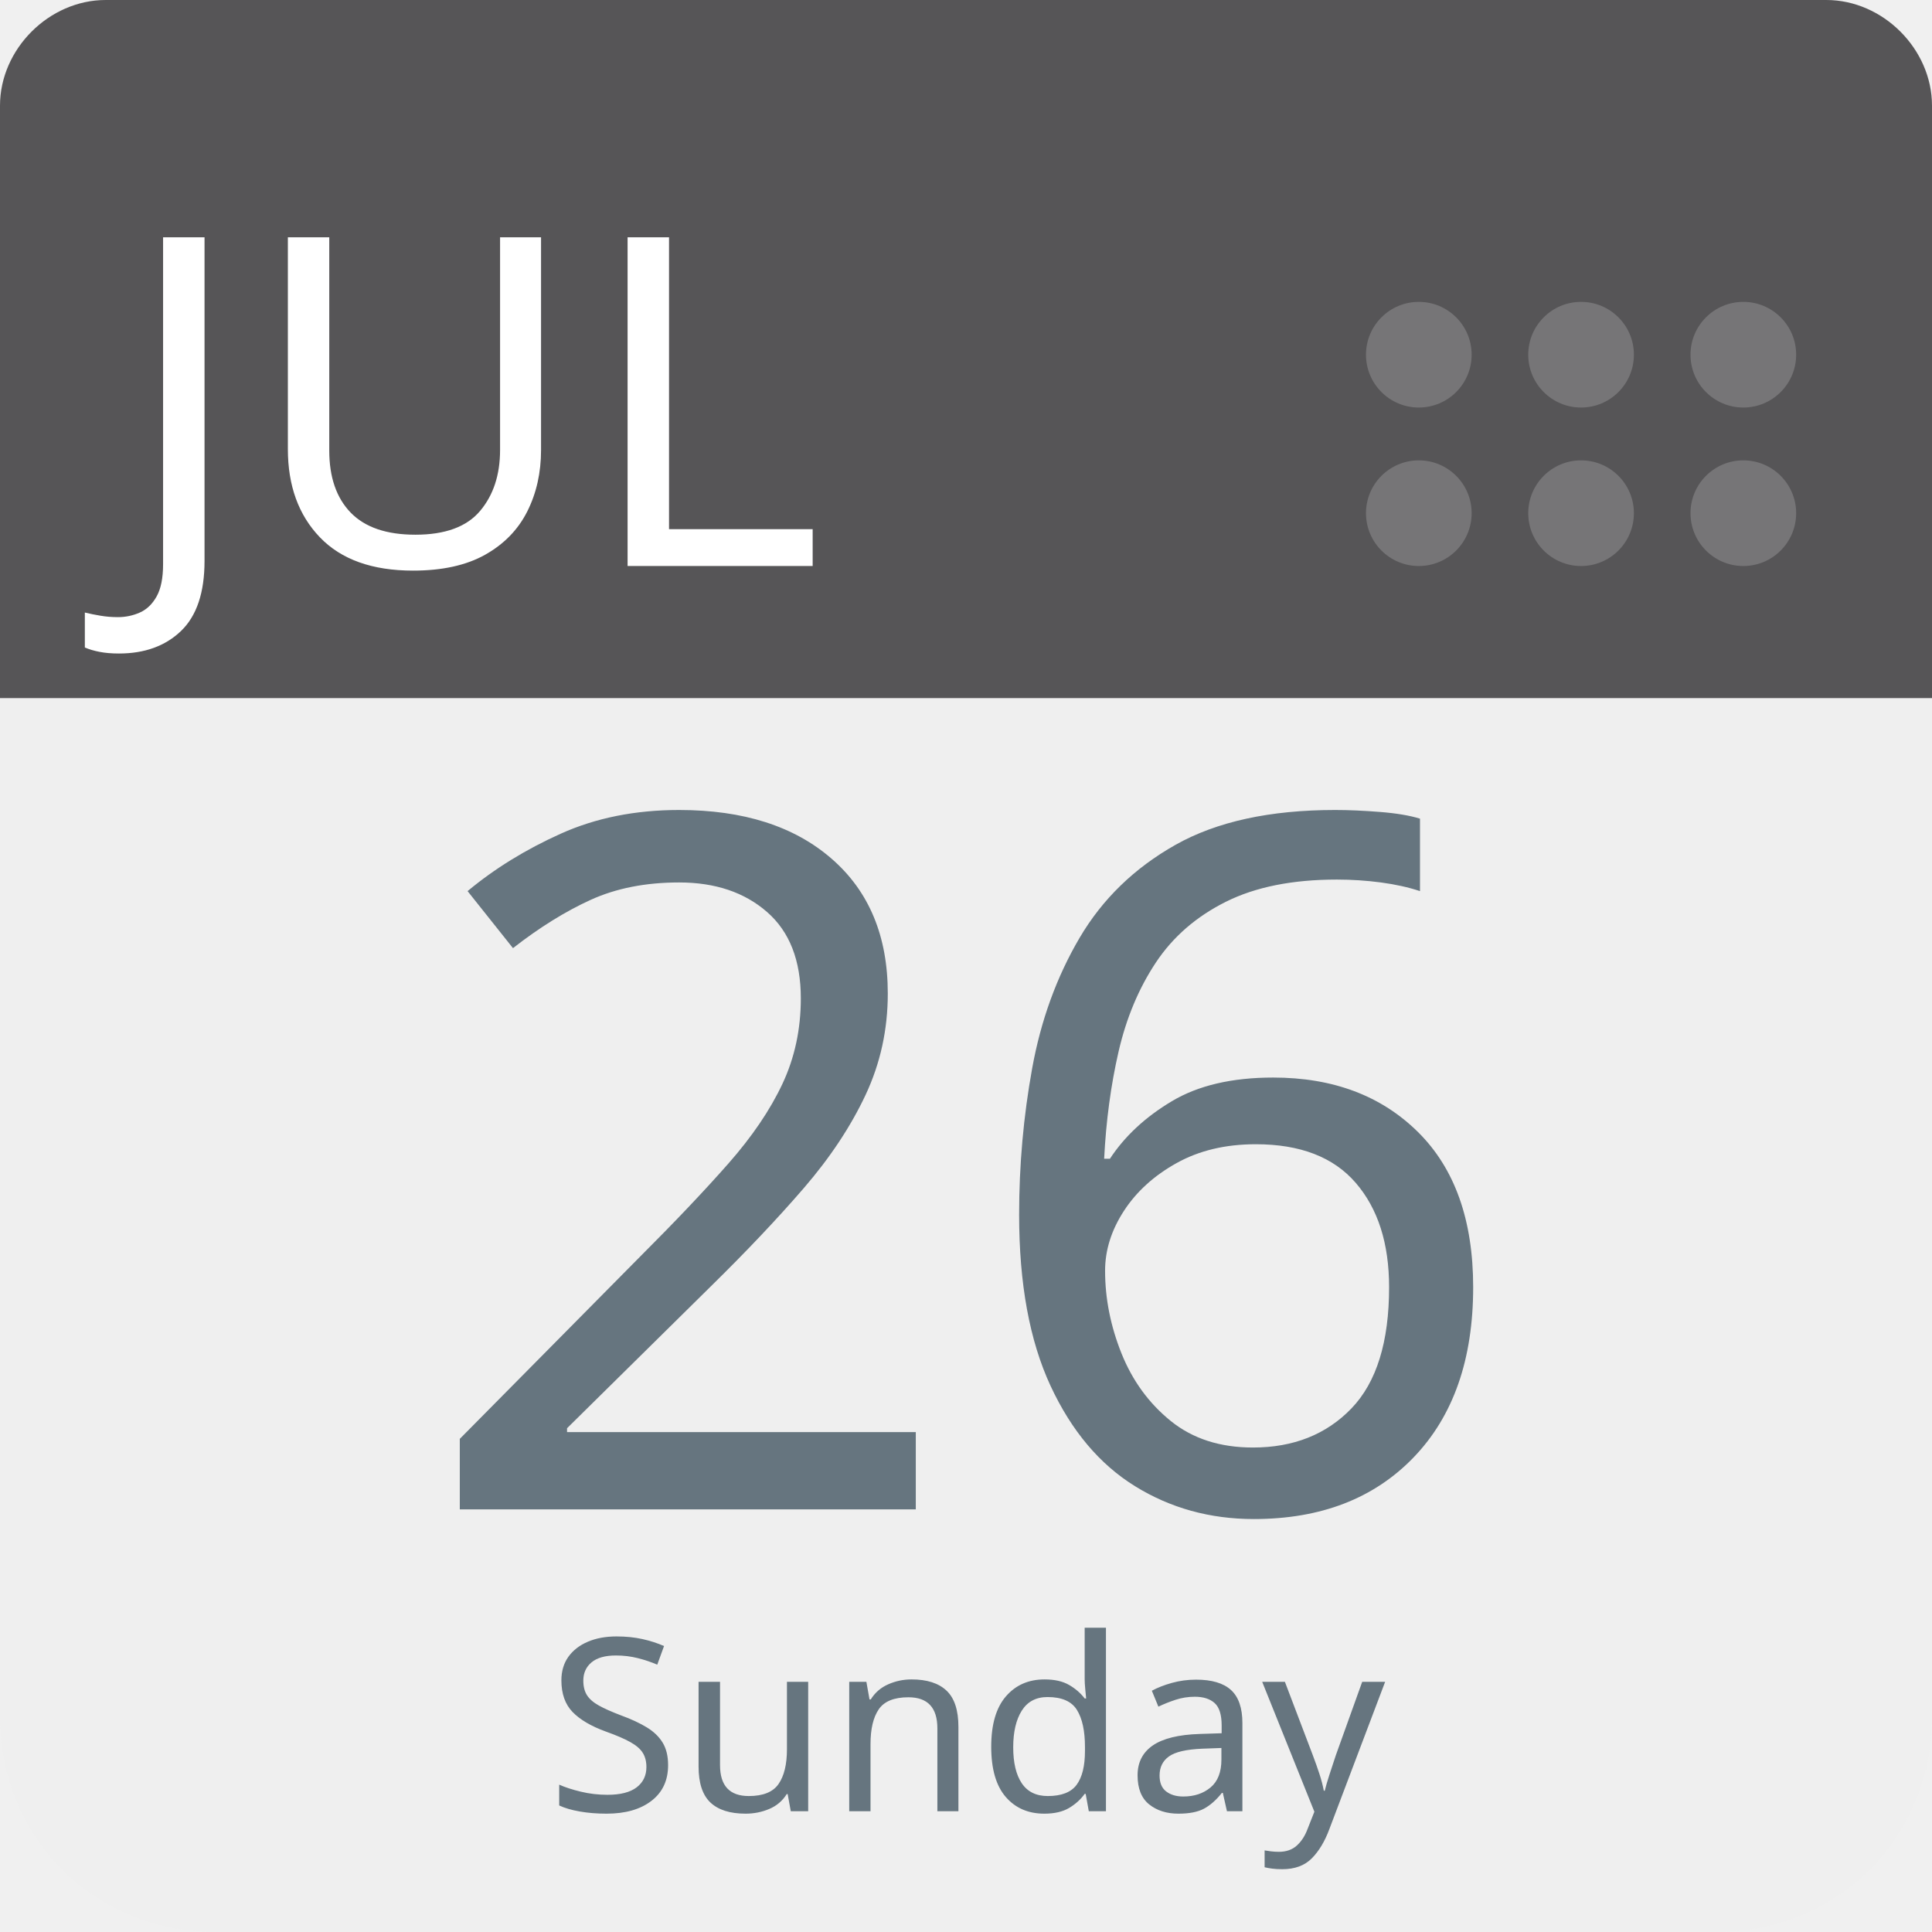
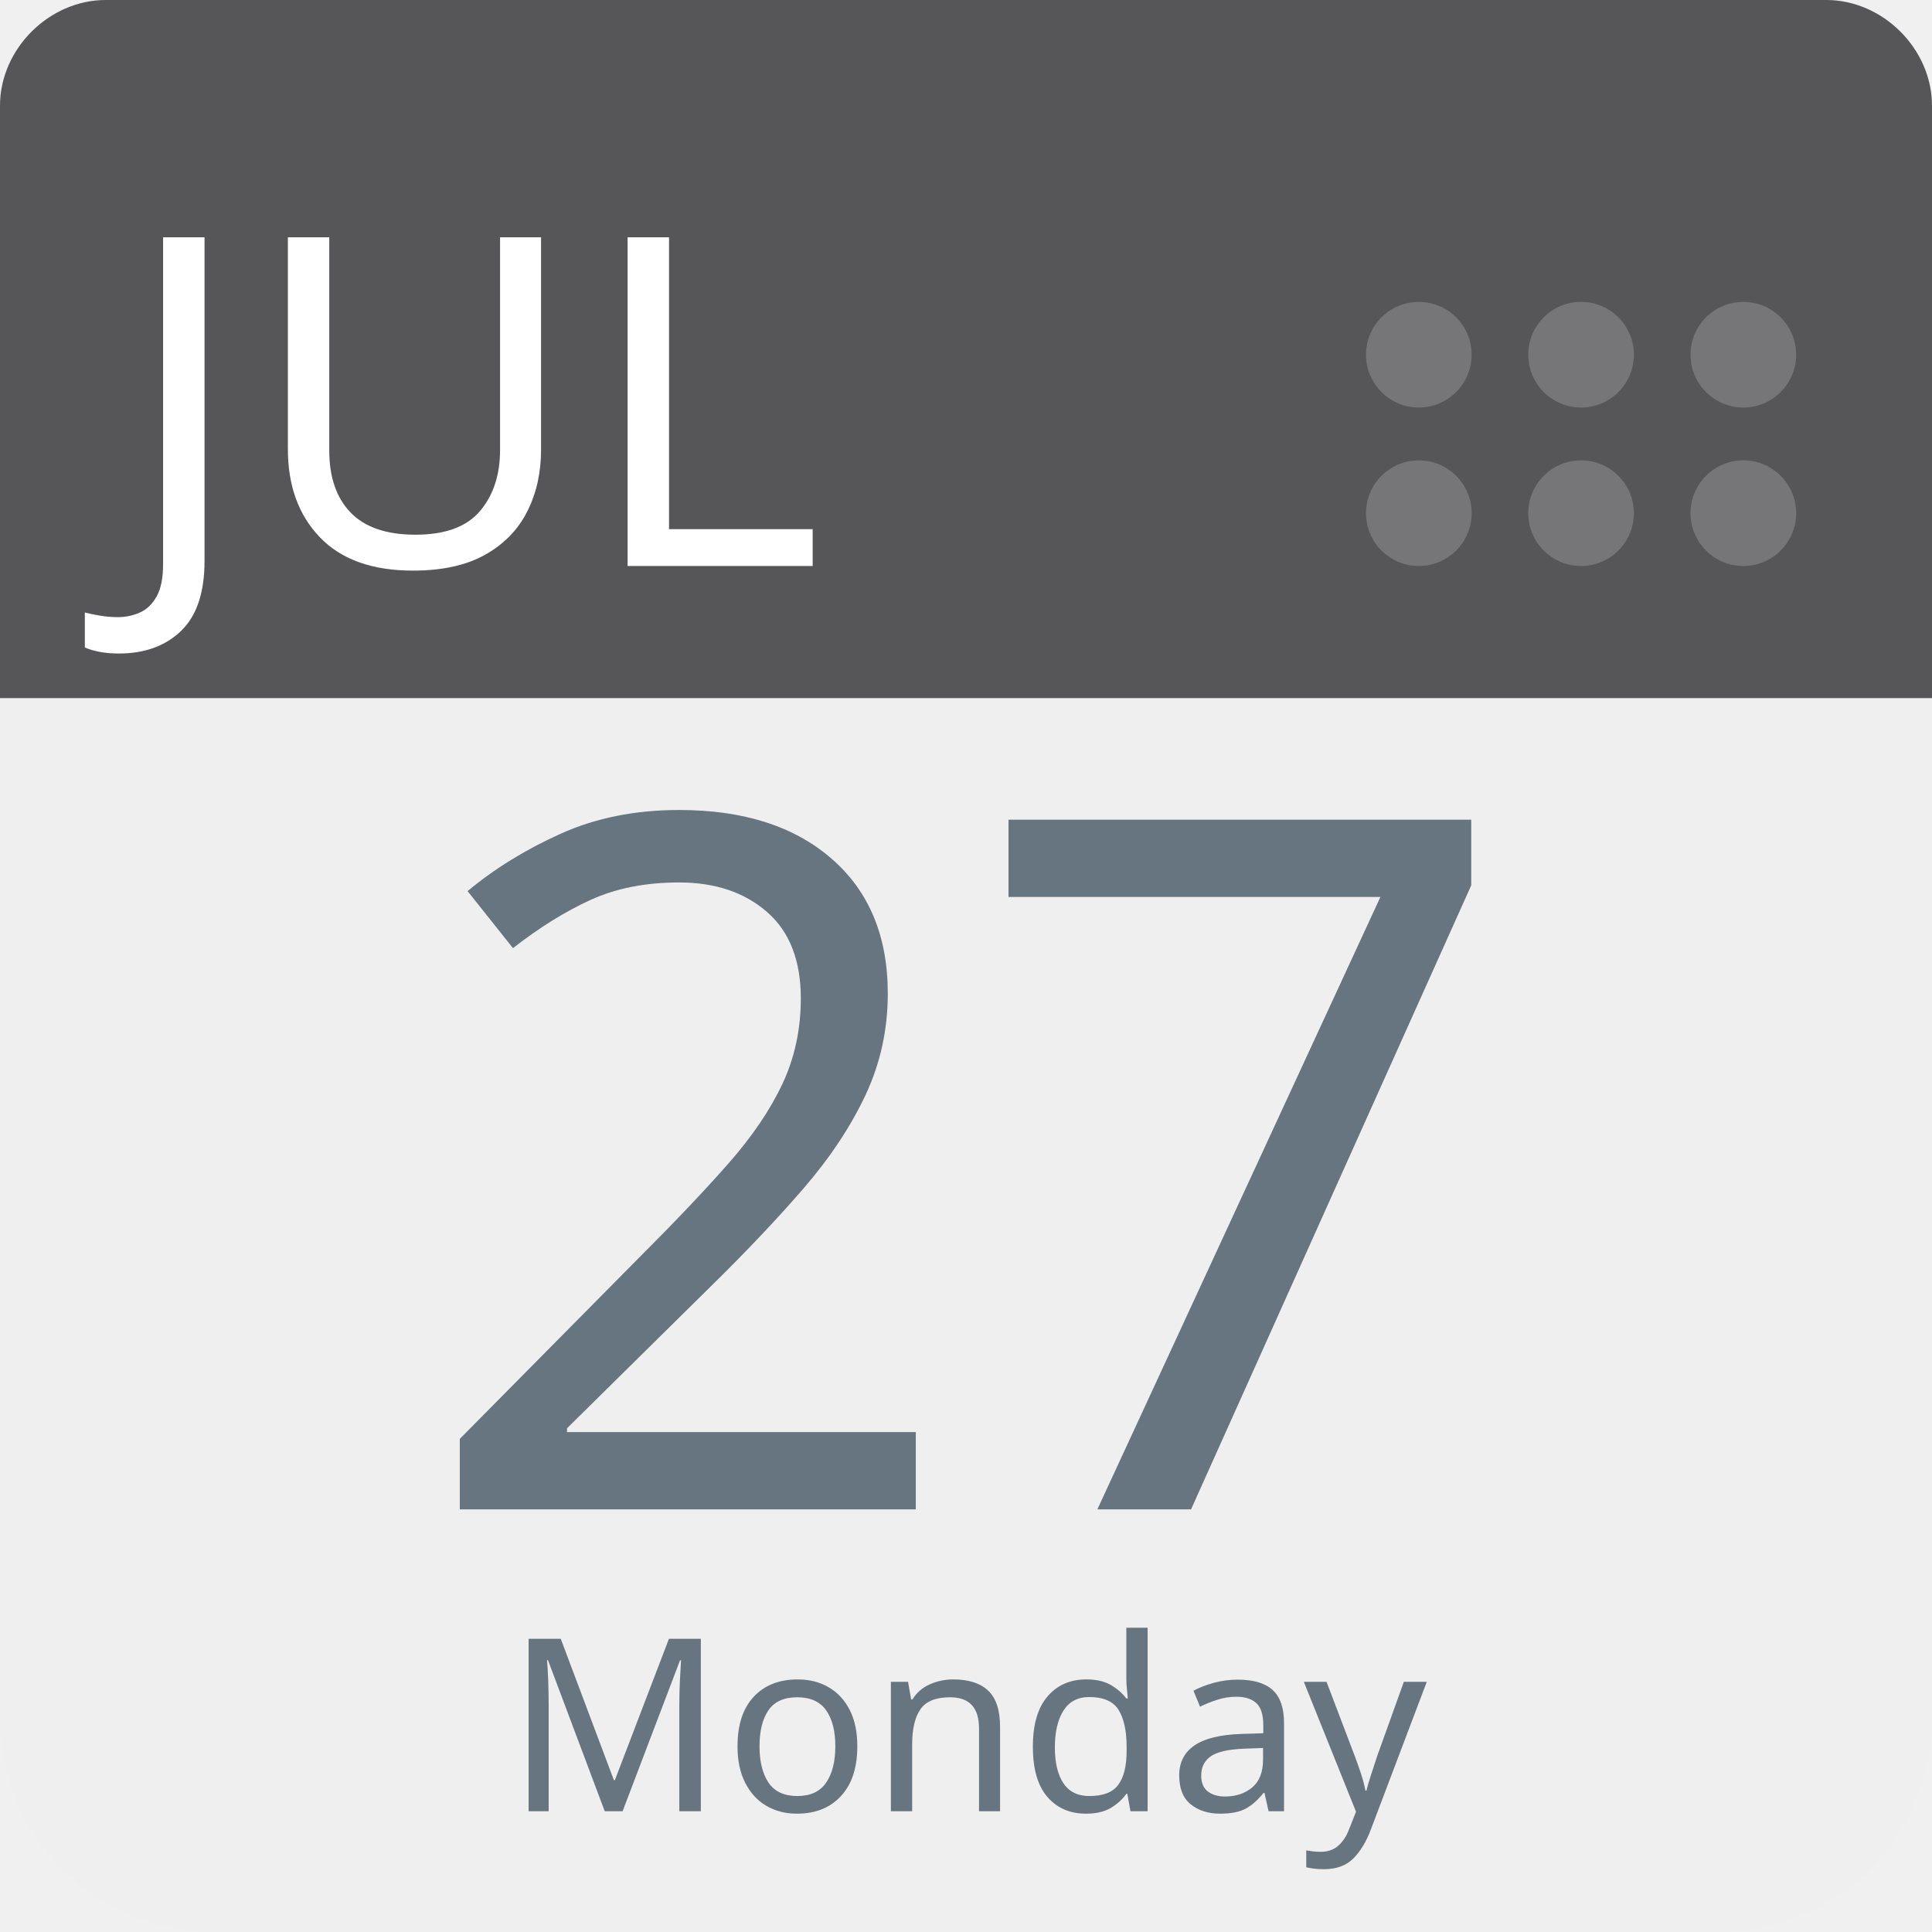
<svg xmlns="http://www.w3.org/2000/svg" aria-label="Calendar" role="img" viewBox="0 0 512 512" width="100%" height="100%" style="cursor: default">
      null
      <path d="m512,455c0,32 -25,57 -57,57l-398,0c-32,0 -57,-25 -57,-57l0,-327c0,-31 25,-57 57,-57l398,0c32,0 57,26 57,57l0,327z" fill="#efefef" />
  <path d="m484,0l-47,0l-409,0c-15,0 -28,13 -28,28l0,157l512,0l0,-157c0,-15 -13,-28 -28,-28z" fill="#565557" />
  <g fill="#767577">
    <circle cx="462" cy="136" r="14" />
    <circle cx="462" cy="94" r="14" />
    <circle cx="419" cy="136" r="14" />
    <circle cx="419" cy="94" r="14" />
    <circle cx="376" cy="136" r="14" />
    <circle cx="376" cy="94" r="14" />
  </g>
  <text id="month" x="32" y="150" fill="#fff" font-family="-apple-system, BlinkMacSystemFont, 'Noto Sans', 'Noto Sans CJK SC', 'Microsoft YaHei', sans-serif, 'Segoe UI', Roboto, 'Helvetica Neue', Arial" font-size="122px" style="text-anchor: left">JUL</text>
-   <text id="day" x="256" y="400" fill="#66757f" font-family="-apple-system, BlinkMacSystemFont, 'Noto Sans', 'Noto Sans CJK SC', 'Microsoft YaHei', sans-serif, 'Segoe UI', Roboto, 'Helvetica Neue', Arial" font-size="256px" style="text-anchor: middle">26</text>
-   <text id="weekday" x="256" y="480" fill="#66757f" font-family="-apple-system, BlinkMacSystemFont, 'Noto Sans', 'Noto Sans CJK SC', 'Microsoft YaHei', sans-serif, 'Segoe UI', Roboto, 'Helvetica Neue', Arial" font-size="64px" style="text-anchor: middle">Sunday</text>
+   <text id="day" x="256" y="400" fill="#66757f" font-family="-apple-system, BlinkMacSystemFont, 'Noto Sans', 'Noto Sans CJK SC', 'Microsoft YaHei', sans-serif, 'Segoe UI', Roboto, 'Helvetica Neue', Arial" font-size="256px" style="text-anchor: middle">27</text>
+   <text id="weekday" x="256" y="480" fill="#66757f" font-family="-apple-system, BlinkMacSystemFont, 'Noto Sans', 'Noto Sans CJK SC', 'Microsoft YaHei', sans-serif, 'Segoe UI', Roboto, 'Helvetica Neue', Arial" font-size="64px" style="text-anchor: middle">Monday</text>
      null
    </svg>
